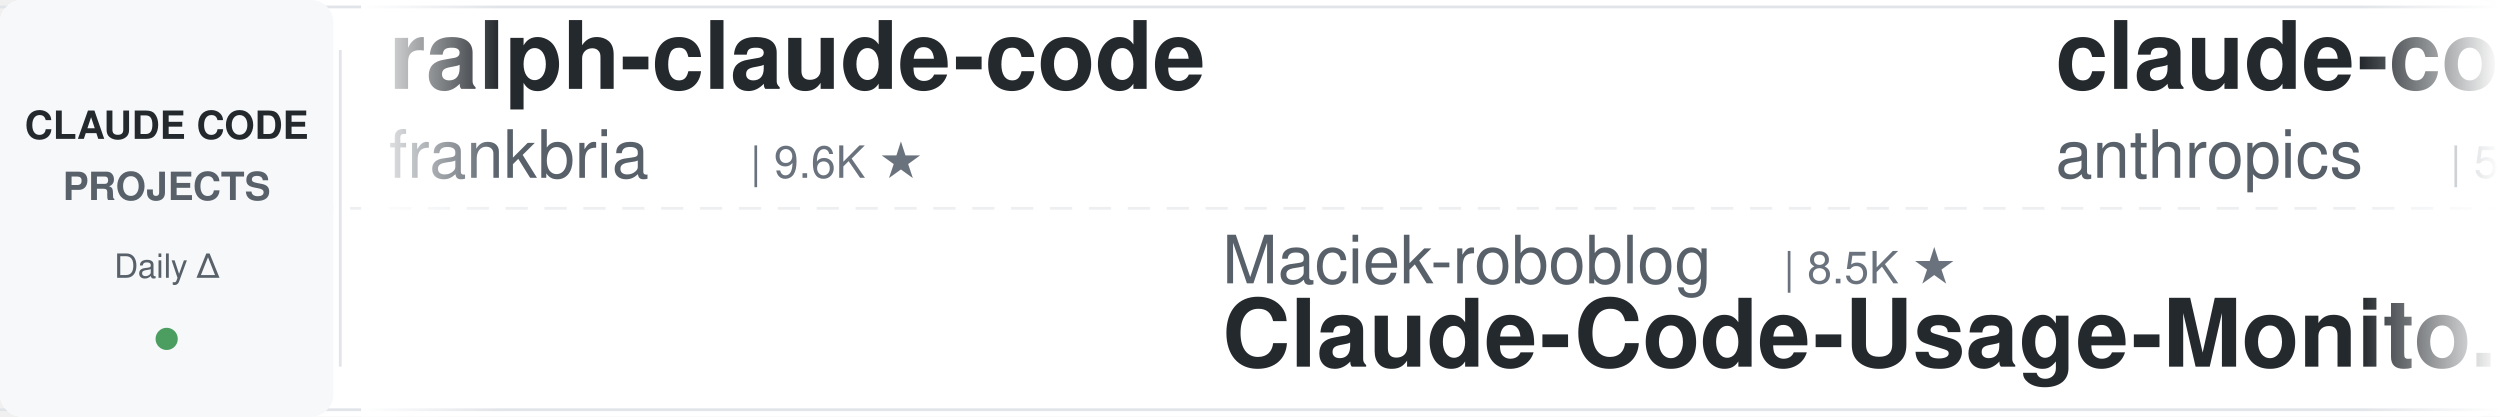
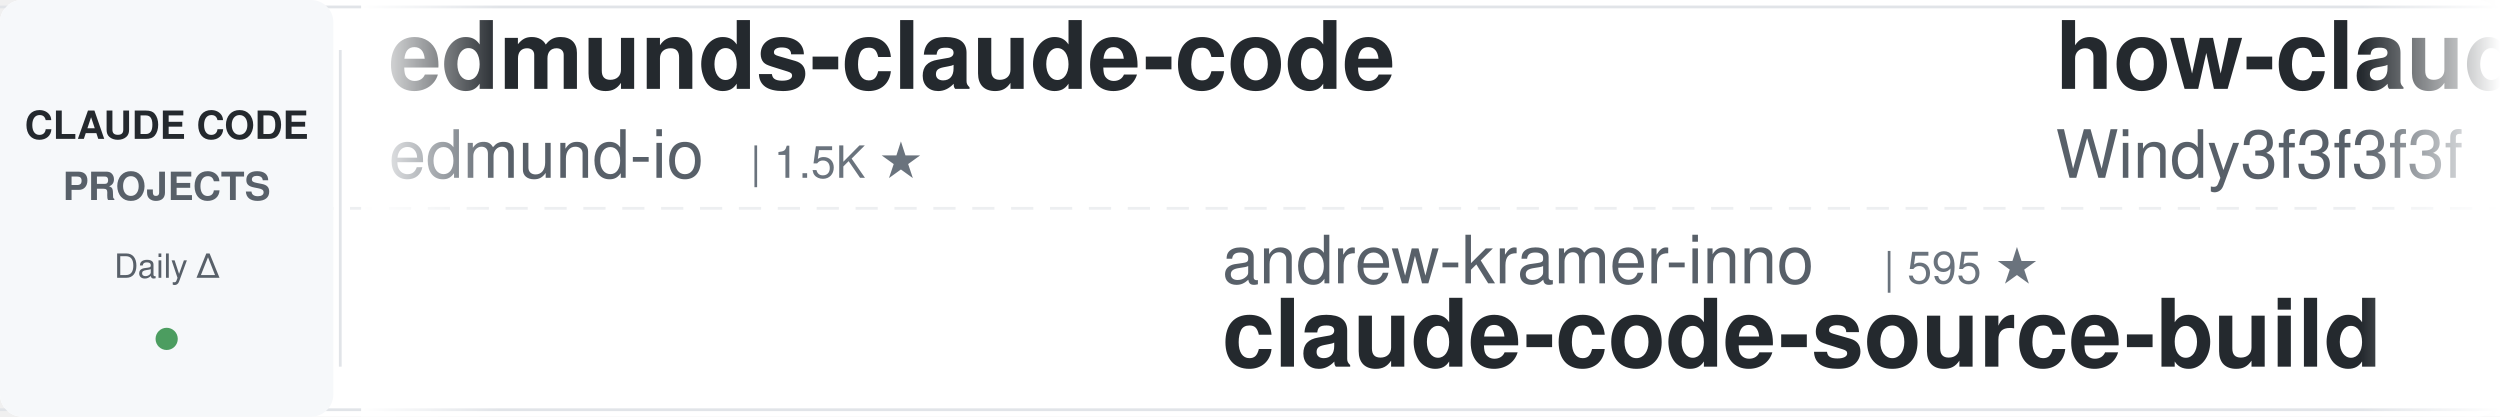
<svg xmlns="http://www.w3.org/2000/svg" width="900" height="150">
  <defs>
    <linearGradient id="leftFade" x1="0%" y1="0%" x2="100%" y2="0%">
      <stop offset="0%" style="stop-color:#ffffff;stop-opacity:1" />
      <stop offset="100%" style="stop-color:#ffffff;stop-opacity:0" />
    </linearGradient>
    <linearGradient id="rightFade" x1="0%" y1="0%" x2="100%" y2="0%">
      <stop offset="0%" style="stop-color:#ffffff;stop-opacity:0" />
      <stop offset="100%" style="stop-color:#ffffff;stop-opacity:1" />
    </linearGradient>
  </defs>
  <rect width="900" height="150" fill="#ffffff" rx="8" />
  <rect x="0" y="2" width="900" height="1" fill="#e1e4e8" />
  <rect x="0" y="147" width="900" height="1" fill="#e1e4e8" />
  <line x1="0" y1="75" x2="900" y2="75" stroke="#e1e4e8" stroke-width="1" stroke-dasharray="8 6" opacity="0.6" />
  <rect x="0" y="0" width="120" height="150" fill="#f6f8fa" rx="8" />
  <text x="60" y="50" font-family="-apple-system, BlinkMacSystemFont, 'Segoe UI', Helvetica, Arial, sans-serif" font-size="14" font-weight="600" fill="#24292e" text-anchor="middle">CLAUDE CODE</text>
  <text x="60" y="72" font-family="-apple-system, BlinkMacSystemFont, 'Segoe UI', Helvetica, Arial, sans-serif" font-size="14" font-weight="600" fill="#586069" text-anchor="middle">PROJECTS</text>
  <text x="60" y="100" font-family="-apple-system, BlinkMacSystemFont, 'Segoe UI', Helvetica, Arial, sans-serif" font-size="12" font-weight="500" fill="#586069" text-anchor="middle">Daily Δ</text>
  <circle cx="60" cy="122" r="4" fill="#22863a" opacity="0.8" />
  <rect x="122" y="18" width="1" height="114" fill="#e1e4e8" />
  <clipPath id="tickerClip">
    <rect x="130" y="0" width="770" height="150" />
  </clipPath>
  <g clip-path="url(#tickerClip)">
    <g id="tickerItems">
      <animateTransform attributeName="transform" attributeType="XML" type="translate" from="0 0" to="-3000 0" dur="54s" repeatCount="indefinite" />
      <g transform="translate(0, 0)">
-         <text x="140" y="32" font-family="-apple-system, BlinkMacSystemFont, 'Segoe UI', Helvetica, Arial, sans-serif" font-size="34" font-weight="600" fill="#24292e">ralph-claude-code</text>
-         <text x="140" y="64" font-family="-apple-system, BlinkMacSystemFont, 'Segoe UI', Helvetica, Arial, sans-serif" font-size="24" font-weight="400" fill="#586069">frankbria</text>
-         <text x="270" y="64" font-family="-apple-system, BlinkMacSystemFont, 'Segoe UI', Helvetica, Arial, sans-serif" font-size="16" font-weight="500" fill="#6a737d">| 9.6K ★</text>
+         <text x="140" y="32" font-family="-apple-system, BlinkMacSystemFont, 'Segoe UI', Helvetica, Arial, sans-serif" font-size="34" font-weight="600" fill="#24292e">edmunds-claude-code</text>
+         <text x="140" y="64" font-family="-apple-system, BlinkMacSystemFont, 'Segoe UI', Helvetica, Arial, sans-serif" font-size="24" font-weight="400" fill="#586069">edmund-io</text>
+         <text x="270" y="64" font-family="-apple-system, BlinkMacSystemFont, 'Segoe UI', Helvetica, Arial, sans-serif" font-size="16" font-weight="500" fill="#6a737d">| 1.5K ★</text>
      </g>
      <g transform="translate(300, 0)">
-         <text x="140" y="102" font-family="-apple-system, BlinkMacSystemFont, 'Segoe UI', Helvetica, Arial, sans-serif" font-size="24" font-weight="400" fill="#586069">Maciek-roboblog</text>
-         <text x="342" y="102" font-family="-apple-system, BlinkMacSystemFont, 'Segoe UI', Helvetica, Arial, sans-serif" font-size="16" font-weight="500" fill="#6a737d">| 8.5K ★</text>
-         <text x="140" y="132" font-family="-apple-system, BlinkMacSystemFont, 'Segoe UI', Helvetica, Arial, sans-serif" font-size="34" font-weight="600" fill="#24292e">Claude-Code-Usage-Monito...</text>
+         <text x="140" y="102" font-family="-apple-system, BlinkMacSystemFont, 'Segoe UI', Helvetica, Arial, sans-serif" font-size="24" font-weight="400" fill="#586069">andrew-kramer-inno</text>
+         <text x="378" y="102" font-family="-apple-system, BlinkMacSystemFont, 'Segoe UI', Helvetica, Arial, sans-serif" font-size="16" font-weight="500" fill="#6a737d">| 595 ★</text>
+         <text x="140" y="132" font-family="-apple-system, BlinkMacSystemFont, 'Segoe UI', Helvetica, Arial, sans-serif" font-size="34" font-weight="600" fill="#24292e">claude-code-source-build</text>
      </g>
      <g transform="translate(600, 0)">
-         <text x="140" y="32" font-family="-apple-system, BlinkMacSystemFont, 'Segoe UI', Helvetica, Arial, sans-serif" font-size="34" font-weight="600" fill="#24292e">claude-code-security-rev...</text>
-         <text x="140" y="64" font-family="-apple-system, BlinkMacSystemFont, 'Segoe UI', Helvetica, Arial, sans-serif" font-size="24" font-weight="400" fill="#586069">anthropics</text>
-         <text x="282" y="64" font-family="-apple-system, BlinkMacSystemFont, 'Segoe UI', Helvetica, Arial, sans-serif" font-size="16" font-weight="500" fill="#6a737d">| 5.6K ★</text>
+         <text x="140" y="32" font-family="-apple-system, BlinkMacSystemFont, 'Segoe UI', Helvetica, Arial, sans-serif" font-size="34" font-weight="600" fill="#24292e">how-claude-code-works</text>
+         <text x="140" y="64" font-family="-apple-system, BlinkMacSystemFont, 'Segoe UI', Helvetica, Arial, sans-serif" font-size="24" font-weight="400" fill="#586069">Windy3f3f3f3f</text>
+         <text x="318" y="64" font-family="-apple-system, BlinkMacSystemFont, 'Segoe UI', Helvetica, Arial, sans-serif" font-size="16" font-weight="500" fill="#6a737d">| 3.3K ★</text>
      </g>
      <g transform="translate(900, 0)">
-         <text x="140" y="102" font-family="-apple-system, BlinkMacSystemFont, 'Segoe UI', Helvetica, Arial, sans-serif" font-size="24" font-weight="400" fill="#586069">Windy3f3f3f3f</text>
-         <text x="318" y="102" font-family="-apple-system, BlinkMacSystemFont, 'Segoe UI', Helvetica, Arial, sans-serif" font-size="16" font-weight="500" fill="#6a737d">| 3.3K ★</text>
-         <text x="140" y="132" font-family="-apple-system, BlinkMacSystemFont, 'Segoe UI', Helvetica, Arial, sans-serif" font-size="34" font-weight="600" fill="#24292e">how-claude-code-works</text>
+         <text x="140" y="102" font-family="-apple-system, BlinkMacSystemFont, 'Segoe UI', Helvetica, Arial, sans-serif" font-size="24" font-weight="400" fill="#586069">router-for-me</text>
+         <text x="318" y="102" font-family="-apple-system, BlinkMacSystemFont, 'Segoe UI', Helvetica, Arial, sans-serif" font-size="16" font-weight="500" fill="#6a737d">| 45.1K ★</text>
+         <text x="140" y="132" font-family="-apple-system, BlinkMacSystemFont, 'Segoe UI', Helvetica, Arial, sans-serif" font-size="34" font-weight="600" fill="#24292e">CLIProxyAPI</text>
      </g>
      <g transform="translate(1200, 0)">
-         <text x="140" y="32" font-family="-apple-system, BlinkMacSystemFont, 'Segoe UI', Helvetica, Arial, sans-serif" font-size="34" font-weight="600" fill="#24292e">claude-code-source</text>
-         <text x="140" y="64" font-family="-apple-system, BlinkMacSystemFont, 'Segoe UI', Helvetica, Arial, sans-serif" font-size="24" font-weight="400" fill="#586069">AprilNEA</text>
-         <text x="258" y="64" font-family="-apple-system, BlinkMacSystemFont, 'Segoe UI', Helvetica, Arial, sans-serif" font-size="16" font-weight="500" fill="#6a737d">| 392 ★</text>
+         <text x="140" y="32" font-family="-apple-system, BlinkMacSystemFont, 'Segoe UI', Helvetica, Arial, sans-serif" font-size="34" font-weight="600" fill="#24292e">claude-code-best-practic...</text>
+         <text x="140" y="64" font-family="-apple-system, BlinkMacSystemFont, 'Segoe UI', Helvetica, Arial, sans-serif" font-size="24" font-weight="400" fill="#586069">shanraisshan</text>
+         <text x="306" y="64" font-family="-apple-system, BlinkMacSystemFont, 'Segoe UI', Helvetica, Arial, sans-serif" font-size="16" font-weight="500" fill="#6a737d">| 63.5K ★</text>
      </g>
      <g transform="translate(1500, 0)">
-         <text x="140" y="102" font-family="-apple-system, BlinkMacSystemFont, 'Segoe UI', Helvetica, Arial, sans-serif" font-size="24" font-weight="400" fill="#586069">krusemediallc</text>
-         <text x="318" y="102" font-family="-apple-system, BlinkMacSystemFont, 'Segoe UI', Helvetica, Arial, sans-serif" font-size="16" font-weight="500" fill="#6a737d">| 1.0K ★</text>
-         <text x="140" y="132" font-family="-apple-system, BlinkMacSystemFont, 'Segoe UI', Helvetica, Arial, sans-serif" font-size="34" font-weight="600" fill="#24292e">arcads-claude-code</text>
+         <text x="140" y="102" font-family="-apple-system, BlinkMacSystemFont, 'Segoe UI', Helvetica, Arial, sans-serif" font-size="24" font-weight="400" fill="#586069">wanshuiyin</text>
+         <text x="282" y="102" font-family="-apple-system, BlinkMacSystemFont, 'Segoe UI', Helvetica, Arial, sans-serif" font-size="16" font-weight="500" fill="#6a737d">| 13.9K ★</text>
+         <text x="140" y="132" font-family="-apple-system, BlinkMacSystemFont, 'Segoe UI', Helvetica, Arial, sans-serif" font-size="34" font-weight="600" fill="#24292e">Auto-claude-code-researc...</text>
      </g>
      <g transform="translate(1800, 0)">
-         <text x="140" y="32" font-family="-apple-system, BlinkMacSystemFont, 'Segoe UI', Helvetica, Arial, sans-serif" font-size="34" font-weight="600" fill="#24292e">claude-code-reverse</text>
-         <text x="140" y="64" font-family="-apple-system, BlinkMacSystemFont, 'Segoe UI', Helvetica, Arial, sans-serif" font-size="24" font-weight="400" fill="#586069">Yuyz0112</text>
-         <text x="258" y="64" font-family="-apple-system, BlinkMacSystemFont, 'Segoe UI', Helvetica, Arial, sans-serif" font-size="16" font-weight="500" fill="#6a737d">| 2.4K ★</text>
+         <text x="140" y="32" font-family="-apple-system, BlinkMacSystemFont, 'Segoe UI', Helvetica, Arial, sans-serif" font-size="34" font-weight="600" fill="#24292e">claude-code-analysis</text>
+         <text x="140" y="64" font-family="-apple-system, BlinkMacSystemFont, 'Segoe UI', Helvetica, Arial, sans-serif" font-size="24" font-weight="400" fill="#586069">liuup</text>
+         <text x="222" y="64" font-family="-apple-system, BlinkMacSystemFont, 'Segoe UI', Helvetica, Arial, sans-serif" font-size="16" font-weight="500" fill="#6a737d">| 3.6K ★</text>
      </g>
      <g transform="translate(2100, 0)">
-         <text x="140" y="102" font-family="-apple-system, BlinkMacSystemFont, 'Segoe UI', Helvetica, Arial, sans-serif" font-size="24" font-weight="400" fill="#586069">daymade</text>
-         <text x="246" y="102" font-family="-apple-system, BlinkMacSystemFont, 'Segoe UI', Helvetica, Arial, sans-serif" font-size="16" font-weight="500" fill="#6a737d">| 1.3K ★</text>
-         <text x="140" y="132" font-family="-apple-system, BlinkMacSystemFont, 'Segoe UI', Helvetica, Arial, sans-serif" font-size="34" font-weight="600" fill="#24292e">claude-code-skills</text>
+         <text x="140" y="102" font-family="-apple-system, BlinkMacSystemFont, 'Segoe UI', Helvetica, Arial, sans-serif" font-size="24" font-weight="400" fill="#586069">zebbern</text>
+         <text x="246" y="102" font-family="-apple-system, BlinkMacSystemFont, 'Segoe UI', Helvetica, Arial, sans-serif" font-size="16" font-weight="500" fill="#6a737d">| 4.4K ★</text>
+         <text x="140" y="132" font-family="-apple-system, BlinkMacSystemFont, 'Segoe UI', Helvetica, Arial, sans-serif" font-size="34" font-weight="600" fill="#24292e">claude-code-guide</text>
      </g>
      <g transform="translate(2400, 0)">
-         <text x="140" y="32" font-family="-apple-system, BlinkMacSystemFont, 'Segoe UI', Helvetica, Arial, sans-serif" font-size="34" font-weight="600" fill="#24292e">oh-my-claudecode</text>
-         <text x="140" y="64" font-family="-apple-system, BlinkMacSystemFont, 'Segoe UI', Helvetica, Arial, sans-serif" font-size="24" font-weight="400" fill="#586069">Yeachan-Heo</text>
-         <text x="294" y="64" font-family="-apple-system, BlinkMacSystemFont, 'Segoe UI', Helvetica, Arial, sans-serif" font-size="16" font-weight="500" fill="#6a737d">| 38.1K ★</text>
+         <text x="140" y="32" font-family="-apple-system, BlinkMacSystemFont, 'Segoe UI', Helvetica, Arial, sans-serif" font-size="34" font-weight="600" fill="#24292e">awesome-claude-code-suba...</text>
+         <text x="140" y="64" font-family="-apple-system, BlinkMacSystemFont, 'Segoe UI', Helvetica, Arial, sans-serif" font-size="24" font-weight="400" fill="#586069">VoltAgent</text>
+         <text x="270" y="64" font-family="-apple-system, BlinkMacSystemFont, 'Segoe UI', Helvetica, Arial, sans-serif" font-size="16" font-weight="500" fill="#6a737d">| 23.8K ★</text>
      </g>
      <g transform="translate(2700, 0)">
-         <text x="140" y="102" font-family="-apple-system, BlinkMacSystemFont, 'Segoe UI', Helvetica, Arial, sans-serif" font-size="24" font-weight="400" fill="#586069">feiskyer</text>
-         <text x="258" y="102" font-family="-apple-system, BlinkMacSystemFont, 'Segoe UI', Helvetica, Arial, sans-serif" font-size="16" font-weight="500" fill="#6a737d">| 1.6K ★</text>
-         <text x="140" y="132" font-family="-apple-system, BlinkMacSystemFont, 'Segoe UI', Helvetica, Arial, sans-serif" font-size="34" font-weight="600" fill="#24292e">claude-code-settings</text>
+         <text x="140" y="102" font-family="-apple-system, BlinkMacSystemFont, 'Segoe UI', Helvetica, Arial, sans-serif" font-size="24" font-weight="400" fill="#586069">frankbria</text>
+         <text x="270" y="102" font-family="-apple-system, BlinkMacSystemFont, 'Segoe UI', Helvetica, Arial, sans-serif" font-size="16" font-weight="500" fill="#6a737d">| 9.6K ★</text>
+         <text x="140" y="132" font-family="-apple-system, BlinkMacSystemFont, 'Segoe UI', Helvetica, Arial, sans-serif" font-size="34" font-weight="600" fill="#24292e">ralph-claude-code</text>
      </g>
      <g transform="translate(3000, 0)">
-         <text x="140" y="32" font-family="-apple-system, BlinkMacSystemFont, 'Segoe UI', Helvetica, Arial, sans-serif" font-size="34" font-weight="600" fill="#24292e">ralph-claude-code</text>
-         <text x="140" y="64" font-family="-apple-system, BlinkMacSystemFont, 'Segoe UI', Helvetica, Arial, sans-serif" font-size="24" font-weight="400" fill="#586069">frankbria</text>
-         <text x="270" y="64" font-family="-apple-system, BlinkMacSystemFont, 'Segoe UI', Helvetica, Arial, sans-serif" font-size="16" font-weight="500" fill="#6a737d">| 9.6K ★</text>
+         <text x="140" y="32" font-family="-apple-system, BlinkMacSystemFont, 'Segoe UI', Helvetica, Arial, sans-serif" font-size="34" font-weight="600" fill="#24292e">edmunds-claude-code</text>
+         <text x="140" y="64" font-family="-apple-system, BlinkMacSystemFont, 'Segoe UI', Helvetica, Arial, sans-serif" font-size="24" font-weight="400" fill="#586069">edmund-io</text>
+         <text x="270" y="64" font-family="-apple-system, BlinkMacSystemFont, 'Segoe UI', Helvetica, Arial, sans-serif" font-size="16" font-weight="500" fill="#6a737d">| 1.5K ★</text>
      </g>
      <g transform="translate(3300, 0)">
-         <text x="140" y="102" font-family="-apple-system, BlinkMacSystemFont, 'Segoe UI', Helvetica, Arial, sans-serif" font-size="24" font-weight="400" fill="#586069">Maciek-roboblog</text>
-         <text x="342" y="102" font-family="-apple-system, BlinkMacSystemFont, 'Segoe UI', Helvetica, Arial, sans-serif" font-size="16" font-weight="500" fill="#6a737d">| 8.5K ★</text>
-         <text x="140" y="132" font-family="-apple-system, BlinkMacSystemFont, 'Segoe UI', Helvetica, Arial, sans-serif" font-size="34" font-weight="600" fill="#24292e">Claude-Code-Usage-Monito...</text>
+         <text x="140" y="102" font-family="-apple-system, BlinkMacSystemFont, 'Segoe UI', Helvetica, Arial, sans-serif" font-size="24" font-weight="400" fill="#586069">andrew-kramer-inno</text>
+         <text x="378" y="102" font-family="-apple-system, BlinkMacSystemFont, 'Segoe UI', Helvetica, Arial, sans-serif" font-size="16" font-weight="500" fill="#6a737d">| 595 ★</text>
+         <text x="140" y="132" font-family="-apple-system, BlinkMacSystemFont, 'Segoe UI', Helvetica, Arial, sans-serif" font-size="34" font-weight="600" fill="#24292e">claude-code-source-build</text>
      </g>
      <g transform="translate(3600, 0)">
-         <text x="140" y="32" font-family="-apple-system, BlinkMacSystemFont, 'Segoe UI', Helvetica, Arial, sans-serif" font-size="34" font-weight="600" fill="#24292e">claude-code-security-rev...</text>
-         <text x="140" y="64" font-family="-apple-system, BlinkMacSystemFont, 'Segoe UI', Helvetica, Arial, sans-serif" font-size="24" font-weight="400" fill="#586069">anthropics</text>
-         <text x="282" y="64" font-family="-apple-system, BlinkMacSystemFont, 'Segoe UI', Helvetica, Arial, sans-serif" font-size="16" font-weight="500" fill="#6a737d">| 5.6K ★</text>
+         <text x="140" y="32" font-family="-apple-system, BlinkMacSystemFont, 'Segoe UI', Helvetica, Arial, sans-serif" font-size="34" font-weight="600" fill="#24292e">how-claude-code-works</text>
+         <text x="140" y="64" font-family="-apple-system, BlinkMacSystemFont, 'Segoe UI', Helvetica, Arial, sans-serif" font-size="24" font-weight="400" fill="#586069">Windy3f3f3f3f</text>
+         <text x="318" y="64" font-family="-apple-system, BlinkMacSystemFont, 'Segoe UI', Helvetica, Arial, sans-serif" font-size="16" font-weight="500" fill="#6a737d">| 3.3K ★</text>
      </g>
      <g transform="translate(3900, 0)">
-         <text x="140" y="102" font-family="-apple-system, BlinkMacSystemFont, 'Segoe UI', Helvetica, Arial, sans-serif" font-size="24" font-weight="400" fill="#586069">Windy3f3f3f3f</text>
-         <text x="318" y="102" font-family="-apple-system, BlinkMacSystemFont, 'Segoe UI', Helvetica, Arial, sans-serif" font-size="16" font-weight="500" fill="#6a737d">| 3.3K ★</text>
-         <text x="140" y="132" font-family="-apple-system, BlinkMacSystemFont, 'Segoe UI', Helvetica, Arial, sans-serif" font-size="34" font-weight="600" fill="#24292e">how-claude-code-works</text>
+         <text x="140" y="102" font-family="-apple-system, BlinkMacSystemFont, 'Segoe UI', Helvetica, Arial, sans-serif" font-size="24" font-weight="400" fill="#586069">router-for-me</text>
+         <text x="318" y="102" font-family="-apple-system, BlinkMacSystemFont, 'Segoe UI', Helvetica, Arial, sans-serif" font-size="16" font-weight="500" fill="#6a737d">| 45.1K ★</text>
+         <text x="140" y="132" font-family="-apple-system, BlinkMacSystemFont, 'Segoe UI', Helvetica, Arial, sans-serif" font-size="34" font-weight="600" fill="#24292e">CLIProxyAPI</text>
      </g>
    </g>
  </g>
  <rect x="130" y="0" width="50" height="150" fill="url(#leftFade)" />
  <rect x="850" y="0" width="50" height="150" fill="url(#rightFade)" />
</svg>
